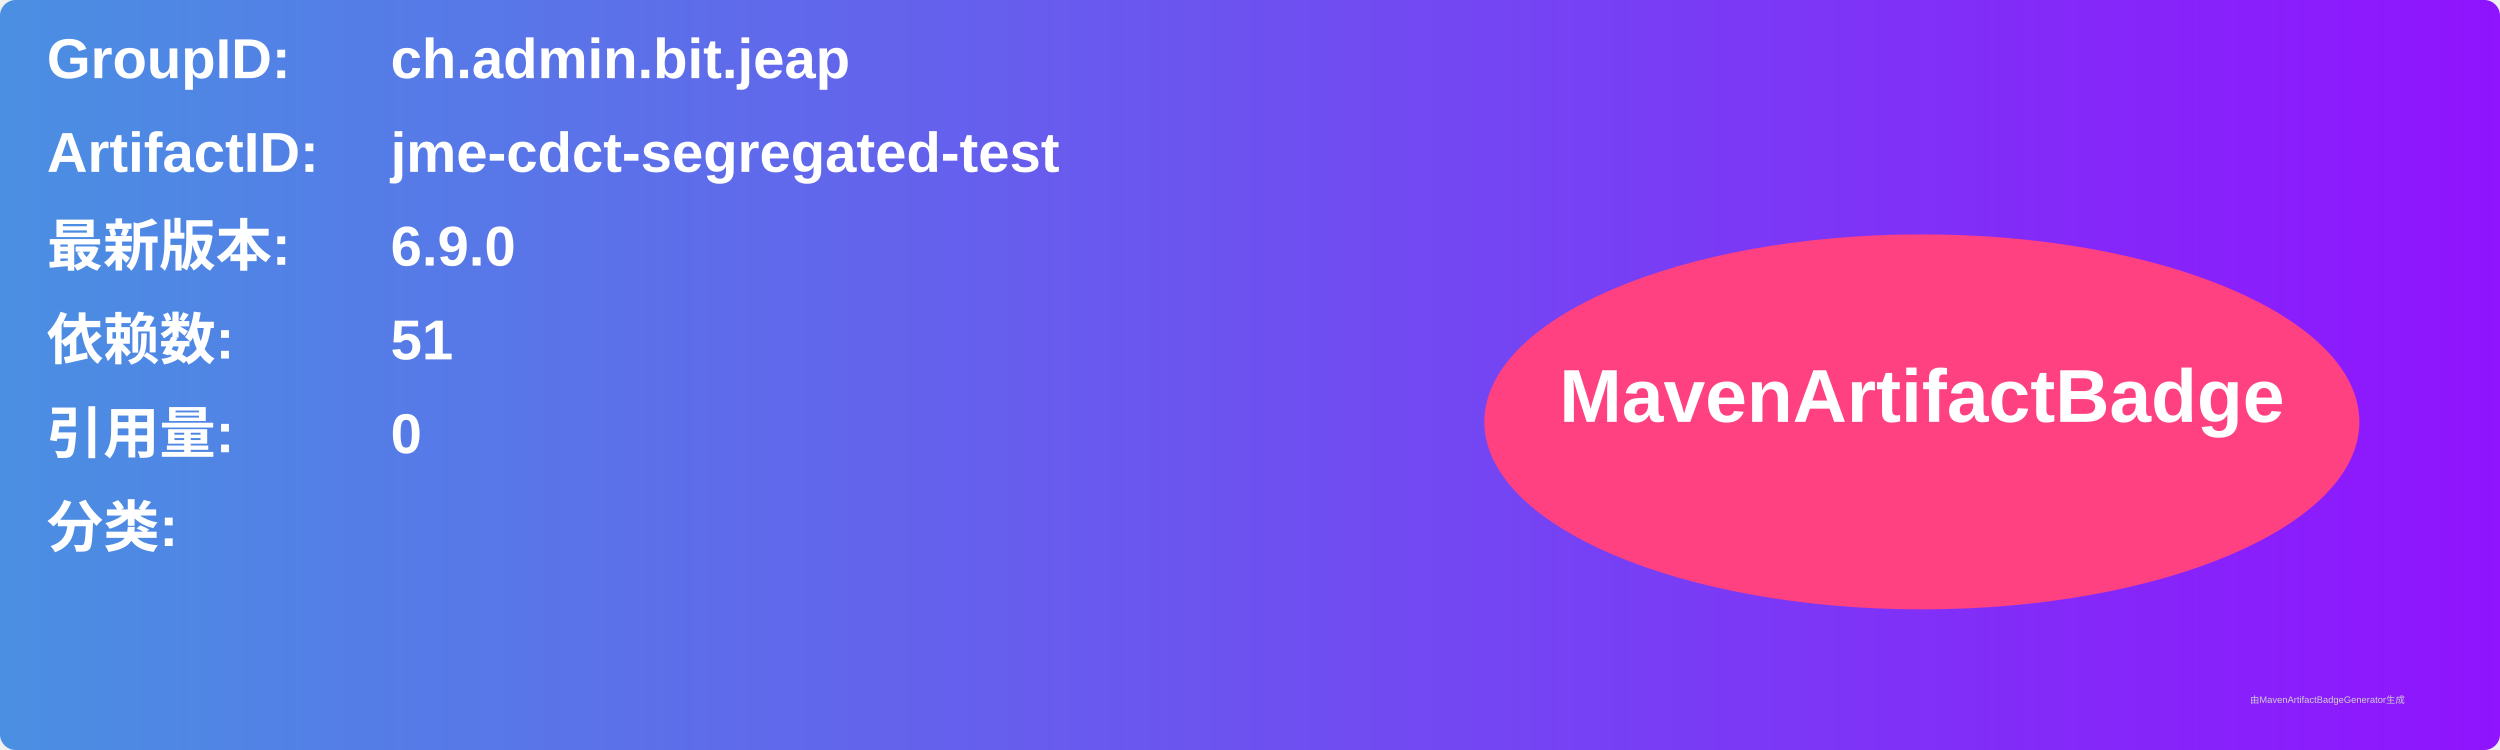
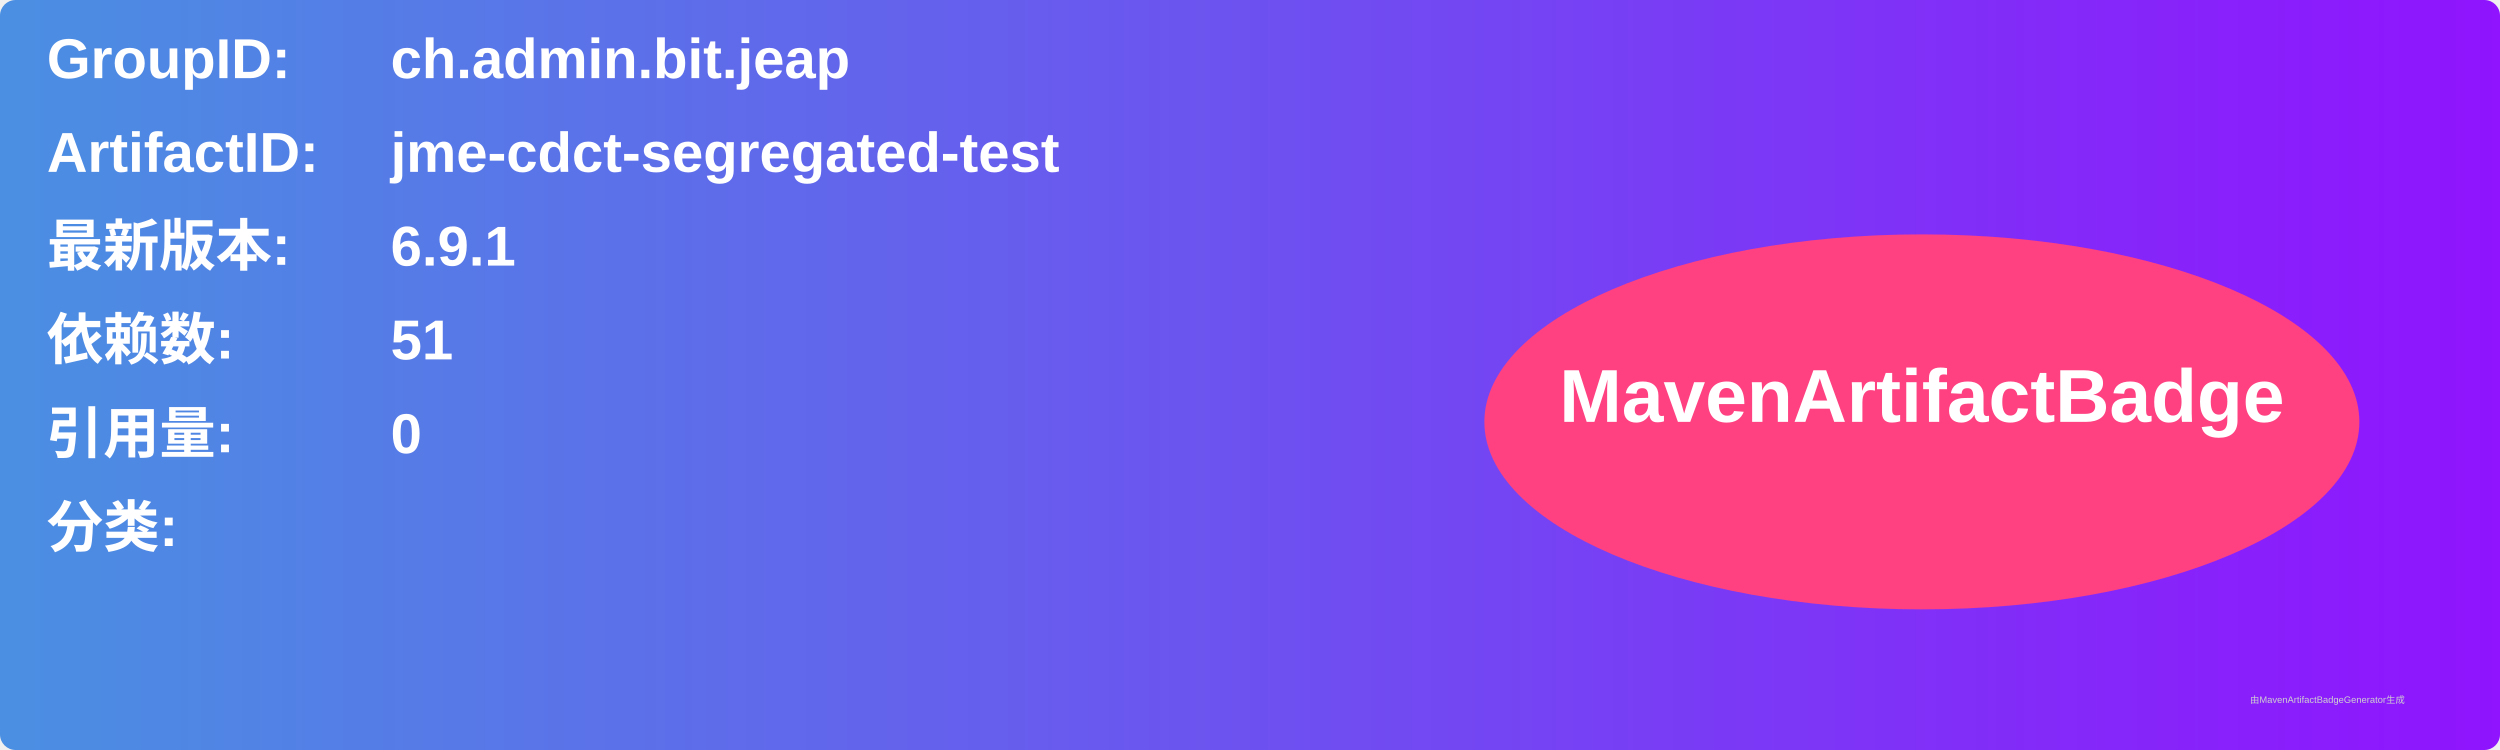
<svg xmlns="http://www.w3.org/2000/svg" width="800" height="240" viewBox="0 0 800 240">
  <linearGradient id="grad" x1="0%" y1="0%" x2="100%" y2="0%">
    <stop offset="0%" stop-color="#4a90e2" />
    <stop offset="100%" stop-color="#9013fe" />
  </linearGradient>
  <rect width="100%" height="100%" rx="5" ry="5" fill="url(#grad)" />
  <g transform="translate(15, 15)">
    <text x="0" y="10" font-family="Arial" font-size="18" fill="white" font-weight="bold" width="260">GroupID:</text>
    <text x="110" y="10" font-family="Arial" font-size="18" fill="white" font-weight="bold" width="460">ch.admin.bit.jeap</text>
    <text x="0" y="40" font-family="Arial" font-size="18" fill="white" font-weight="bold" width="260">ArtifactID:</text>
    <text x="110" y="40" font-family="Arial" font-size="18" fill="white" font-weight="bold" width="460">jme-cdct-segregated-test</text>
    <text x="0" y="70" font-family="Arial" font-size="18" fill="white" font-weight="bold">最新版本:</text>
    <text x="110" y="70" font-family="Arial" font-size="18" fill="white" font-weight="bold">
-       <tspan font-weight="bold">6.9.0</tspan>
+       <tspan font-weight="bold">6.9.1</tspan>
    </text>
    <text x="0" y="100" font-family="Arial" font-size="18" fill="white" font-weight="bold">依赖数: </text>
    <text x="110" y="100" font-family="Arial" font-size="18" fill="white">
      <tspan font-weight="bold">51</tspan>
    </text>
    <text x="0" y="130" font-family="Arial" font-size="18" fill="white" font-weight="bold">引用量: </text>
    <text x="110" y="130" font-family="Arial" font-size="18" fill="white">
      <tspan font-weight="bold">0</tspan>
    </text>
    <text x="0" y="160" font-family="Arial" font-size="18" fill="white" font-weight="bold">分类:</text>
    <text x="10" y="190" font-family="Arial" font-size="10" fill="white">
      <tspan font-weight="bold" />
    </text>
    <ellipse cx="600" cy="120" rx="140" ry="60" fill="#ff4081" />
    <text x="600" y="120" text-anchor="middle" font-family="Arial" font-size="24" fill="white" font-weight="bold">MavenArtifactBadge</text>
  </g>
  <text x="720" y="225" font-family="Arial" font-size="3" fill="#d0d0d0">由MavenArtifactBadgeGenerator生成</text>
</svg>
